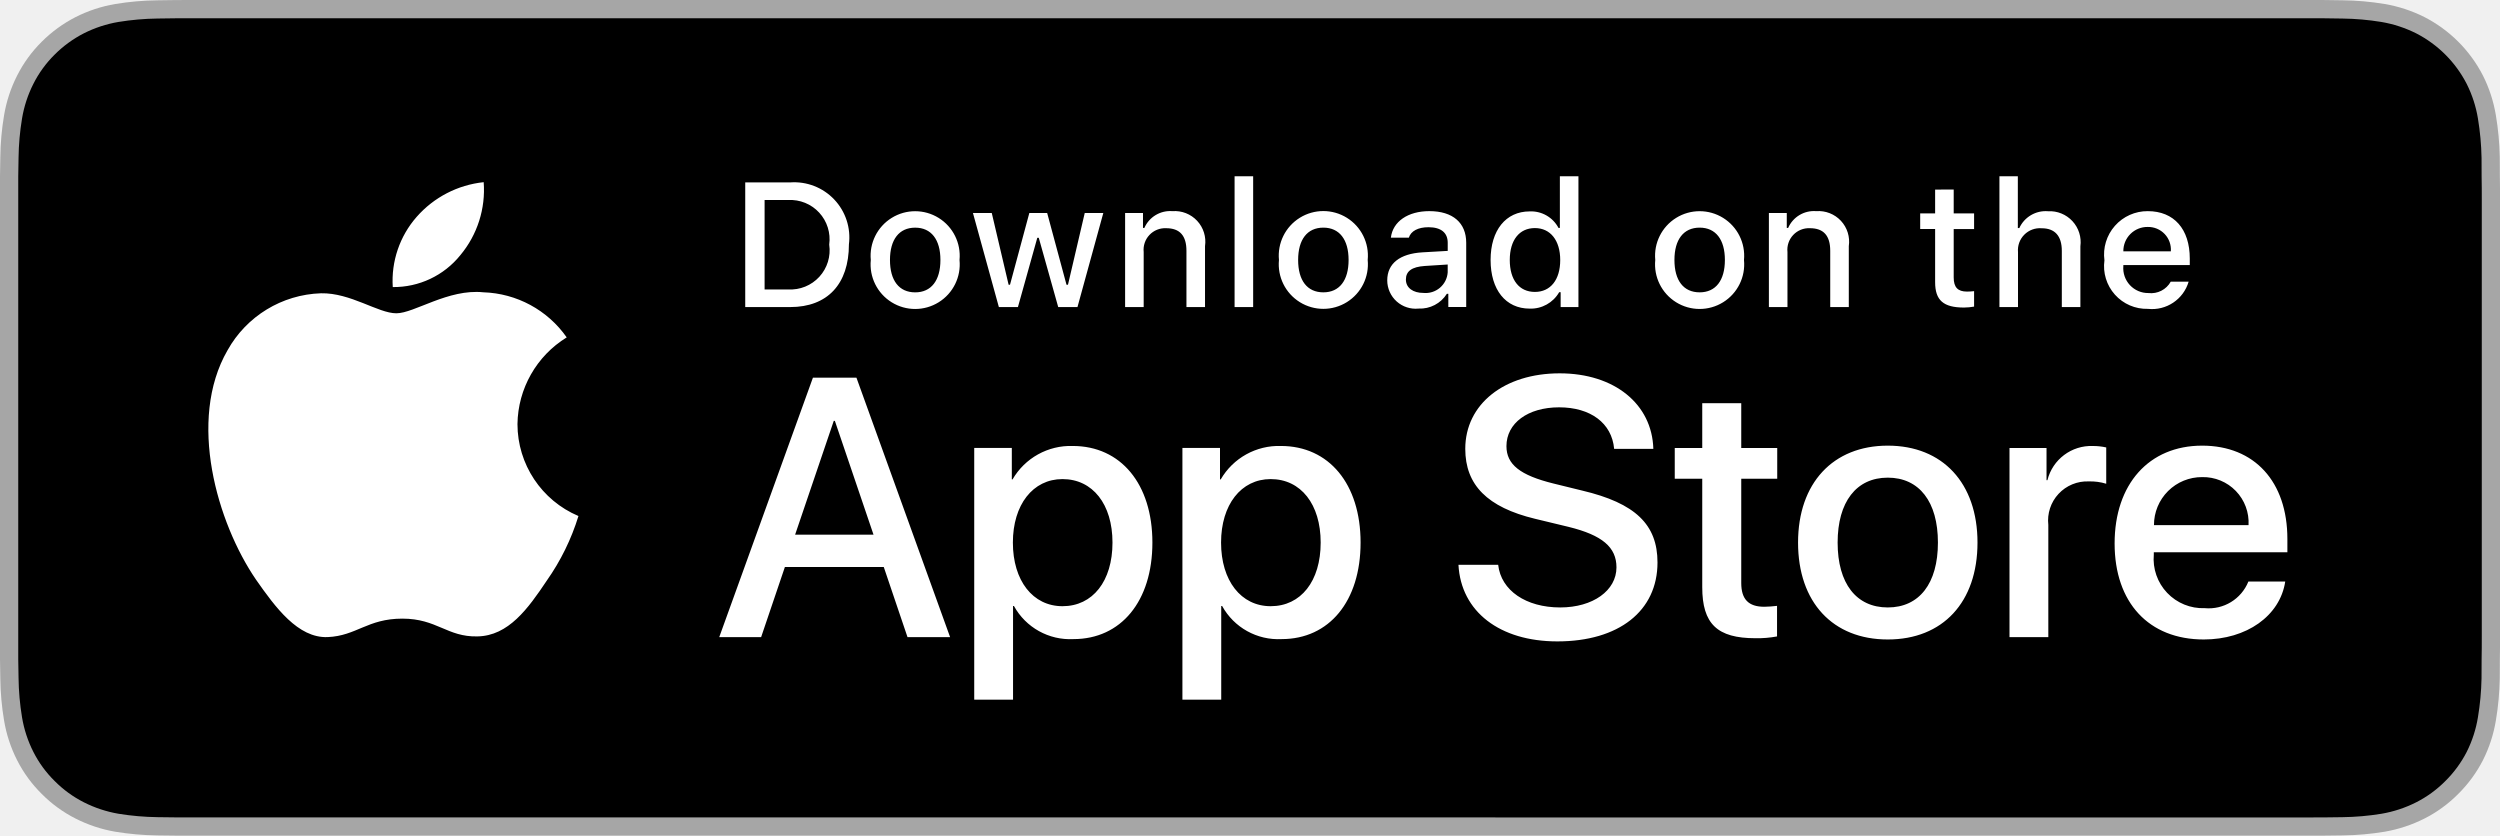
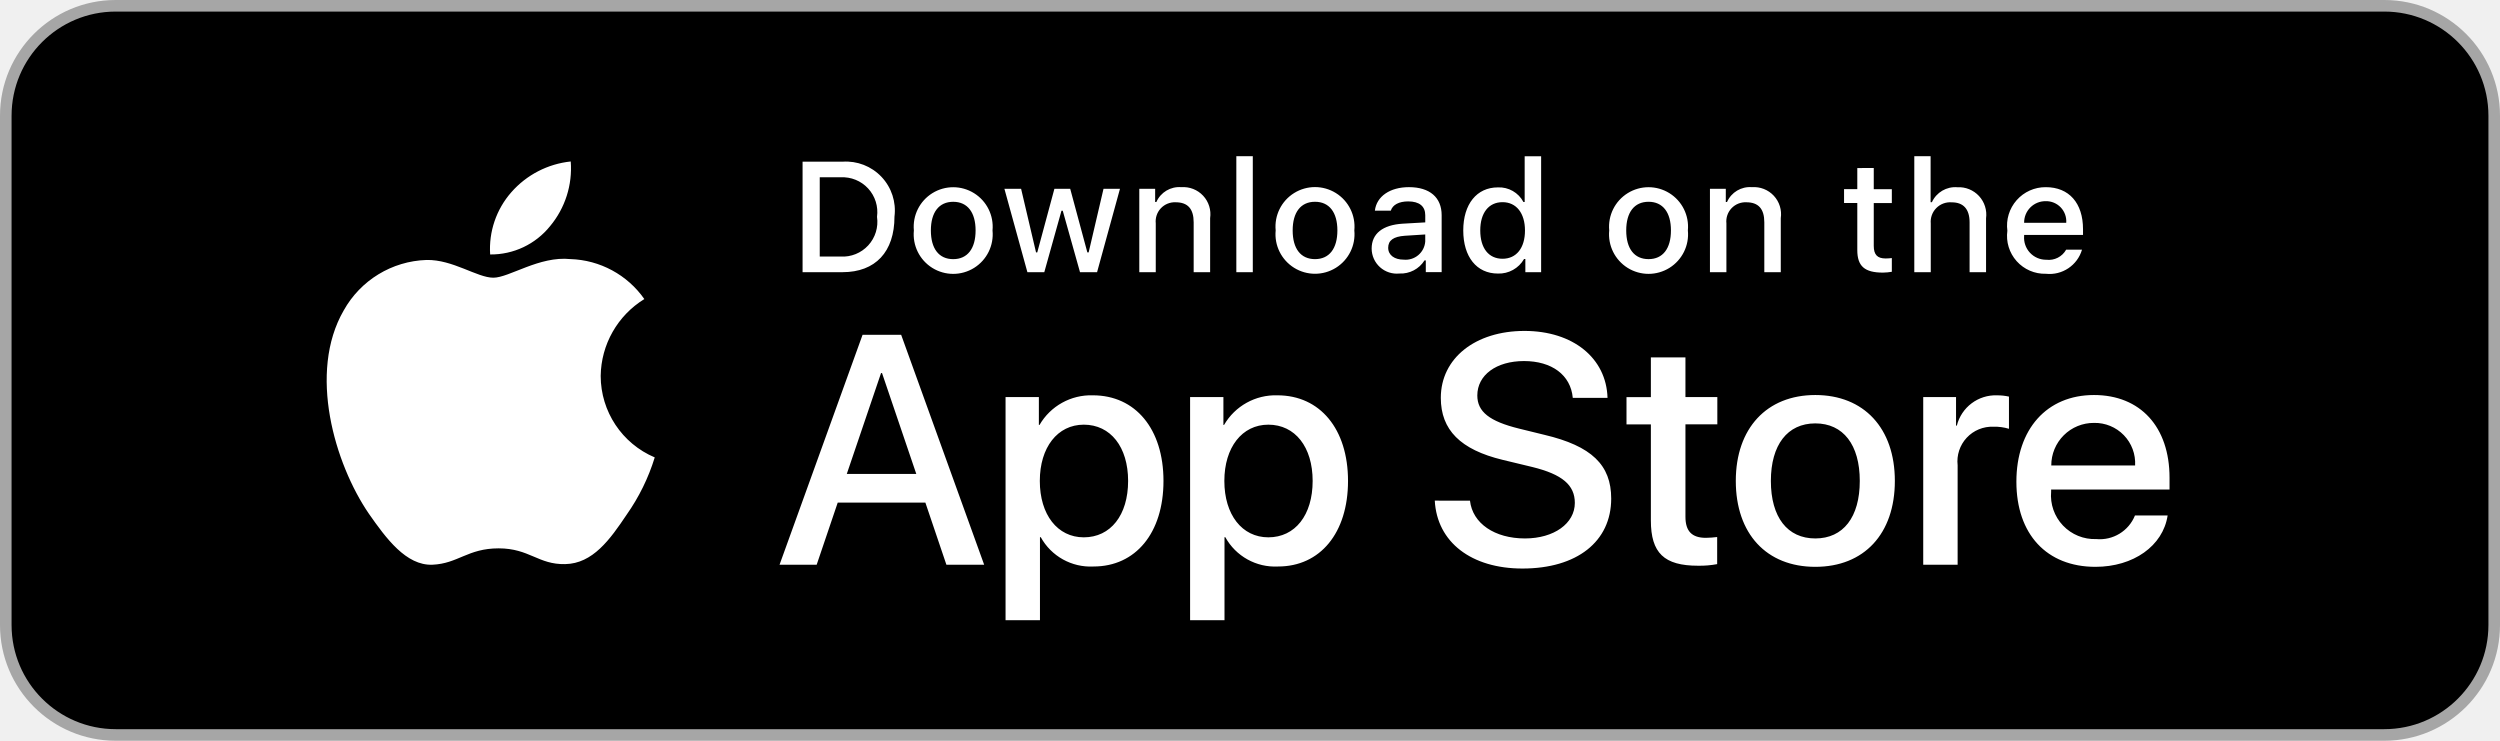
- <svg xmlns="http://www.w3.org/2000/svg" height="40" width="119.664" viewBox="0 0 119.664 40">
-   <path d="M110.135 0H9.535c-.367 0-.729 0-1.095.002-.306.002-.61.008-.919.013a13.215 13.215 0 00-2.004.177 6.665 6.665 0 00-1.901.627 6.438 6.438 0 00-1.619 1.179 6.258 6.258 0 00-1.178 1.621 6.601 6.601 0 00-.625 1.903 12.993 12.993 0 00-.179 2.002c-.009.307-.01.614-.015.921v23.114c.005.31.006.611.015.922a12.992 12.992 0 00.179 2.002 6.588 6.588 0 00.625 1.904 6.208 6.208 0 001.178 1.614 6.274 6.274 0 001.619 1.179 6.701 6.701 0 001.901.631 13.455 13.455 0 002.004.177c.309.007.613.011.919.011.366.002.728.002 1.095.002h100.6c.359 0 .725 0 1.084-.002.305 0 .617-.004.922-.011a13.279 13.279 0 002-.177 6.804 6.804 0 001.908-.631 6.277 6.277 0 001.617-1.179 6.395 6.395 0 001.182-1.614 6.604 6.604 0 00.619-1.904 13.506 13.506 0 00.186-2.002c.004-.311.004-.611.004-.922.008-.363.008-.725.008-1.094V9.536c0-.366 0-.73-.008-1.092 0-.307 0-.614-.004-.921a13.507 13.507 0 00-.186-2.002 6.618 6.618 0 00-.619-1.903 6.466 6.466 0 00-2.799-2.8 6.768 6.768 0 00-1.908-.627 13.044 13.044 0 00-2-.177c-.305-.005-.617-.011-.922-.013-.359-.002-.725-.002-1.084-.002z" fill="#a6a6a6" />
-   <path d="M8.445 39.125c-.305 0-.602-.004-.904-.011a12.687 12.687 0 01-1.869-.163 5.884 5.884 0 01-1.657-.548 5.406 5.406 0 01-1.397-1.017 5.321 5.321 0 01-1.021-1.397 5.722 5.722 0 01-.543-1.657 12.414 12.414 0 01-.166-1.875c-.006-.211-.015-.913-.015-.913V8.444s.009-.691.015-.895a12.37 12.37 0 01.166-1.872 5.755 5.755 0 01.543-1.662 5.373 5.373 0 011.015-1.398 5.565 5.565 0 011.402-1.022 5.823 5.823 0 011.653-.544A12.586 12.586 0 017.543.887L8.445.875H111.214l.913.013a12.385 12.385 0 011.859.163 5.938 5.938 0 011.671.548 5.594 5.594 0 012.415 2.42 5.763 5.763 0 01.535 1.649 12.995 12.995 0 01.174 1.887c.003.283.003.587.003.89.008.375.008.732.008 1.092v20.929c0 .363 0 .718-.008 1.075 0 .325 0 .623-.004.93a12.731 12.731 0 01-.171 1.853 5.739 5.739 0 01-.54 1.67 5.48 5.48 0 01-1.016 1.386 5.413 5.413 0 01-1.399 1.022 5.862 5.862 0 01-1.668.55 12.542 12.542 0 01-1.869.163 39.15 39.15 0 01-.897.011l-1.084.002z" />
-   <path d="M24.769 20.301a4.949 4.949 0 012.357-4.152 5.066 5.066 0 00-3.991-2.158c-1.679-.176-3.307 1.005-4.163 1.005-.872 0-2.19-.987-3.608-.958a5.315 5.315 0 00-4.473 2.728c-1.934 3.349-.491 8.27 1.361 10.976.927 1.325 2.01 2.806 3.428 2.753 1.387-.058 1.905-.884 3.579-.884 1.659 0 2.145.884 3.591.851 1.488-.024 2.426-1.331 3.321-2.669A10.962 10.962 0 0027.688 24.7a4.782 4.782 0 01-2.919-4.399zm-2.732-8.09a4.872 4.872 0 001.115-3.491 4.957 4.957 0 00-3.208 1.66 4.636 4.636 0 00-1.144 3.361 4.099 4.099 0 003.237-1.53zm20.265 14.929h-4.733l-1.137 3.356h-2.005l4.484-12.418h2.083l4.483 12.418H43.438zm-4.243-1.549h3.752l-1.85-5.447h-.052zm17.101.379c0 2.813-1.506 4.621-3.778 4.621a3.069 3.069 0 01-2.849-1.584h-.043v4.484h-1.858V21.442h1.799v1.506h.034a3.212 3.212 0 012.883-1.601c2.298 0 3.812 1.816 3.812 4.622zm-1.91 0c0-1.833-.947-3.038-2.393-3.038-1.42 0-2.375 1.23-2.375 3.038 0 1.824.955 3.046 2.375 3.046 1.445 0 2.393-1.196 2.393-3.046zm11.875 0c0 2.813-1.506 4.621-3.778 4.621a3.069 3.069 0 01-2.849-1.584h-.043v4.484h-1.858V21.442h1.799v1.506h.034a3.212 3.212 0 012.883-1.601c2.298 0 3.812 1.816 3.812 4.622zm-1.91 0c0-1.833-.947-3.038-2.393-3.038-1.42 0-2.375 1.23-2.375 3.038 0 1.824.955 3.046 2.375 3.046 1.445 0 2.393-1.196 2.393-3.046zm8.496 1.066c.138 1.231 1.334 2.04 2.969 2.04 1.566 0 2.693-.809 2.693-1.919 0-.964-.68-1.541-2.289-1.937l-1.609-.388c-2.28-.551-3.339-1.617-3.339-3.348 0-2.143 1.867-3.614 4.519-3.614 2.624 0 4.423 1.472 4.483 3.614h-1.876c-.112-1.239-1.137-1.987-2.634-1.987-1.497 0-2.521.757-2.521 1.858 0 .878.654 1.395 2.255 1.79l1.368.336c2.548.603 3.607 1.626 3.607 3.442 0 2.323-1.851 3.778-4.794 3.778-2.754 0-4.613-1.421-4.733-3.667zM83.346 19.3v2.143h1.722v1.472h-1.722v4.991c0 .775.345 1.137 1.102 1.137a5.808 5.808 0 00.611-.043v1.463a5.104 5.104 0 01-1.032.086c-1.833 0-2.548-.688-2.548-2.444v-5.189h-1.316v-1.472h1.316V19.3zm2.719 6.67c0-2.849 1.678-4.639 4.294-4.639 2.625 0 4.295 1.79 4.295 4.639 0 2.856-1.661 4.639-4.295 4.639-2.633 0-4.294-1.782-4.294-4.639zm6.695 0c0-1.954-.895-3.107-2.401-3.107-1.506 0-2.4 1.162-2.4 3.107 0 1.962.895 3.106 2.4 3.106 1.506 0 2.401-1.145 2.401-3.106zm3.426-4.527h1.772v1.541h.043a2.159 2.159 0 012.178-1.636 2.866 2.866 0 01.637.069v1.738a2.598 2.598 0 00-.835-.112 1.873 1.873 0 00-1.937 2.083v5.37H96.186zm13.198 6.394c-.25 1.644-1.851 2.772-3.898 2.772-2.634 0-4.269-1.765-4.269-4.596 0-2.84 1.644-4.682 4.19-4.682 2.505 0 4.08 1.721 4.08 4.466v.637h-6.394v.112a2.358 2.358 0 002.436 2.564 2.048 2.048 0 002.091-1.274zm-6.282-2.702h4.526a2.177 2.177 0 00-2.221-2.298 2.292 2.292 0 00-2.306 2.298zM37.826 8.731a2.64 2.64 0 012.808 2.965c0 1.906-1.03 3.002-2.808 3.002h-2.155V8.731zm-1.228 5.123h1.125a1.876 1.876 0 001.968-2.146 1.881 1.881 0 00-1.968-2.134h-1.125zm5.083-1.41a2.133 2.133 0 114.247 0 2.134 2.134 0 11-4.247 0zm3.333 0c0-.976-.439-1.547-1.208-1.547-.772 0-1.207.571-1.207 1.547 0 .984.435 1.55 1.207 1.55.769 0 1.208-.57 1.208-1.55zm6.56 2.253h-.922l-.931-3.316h-.07l-.927 3.316h-.913l-1.241-4.503h.901l.807 3.436h.066l.926-3.436h.853l.926 3.436h.07l.803-3.436h.889zm2.28-4.503h.856v.715h.066a1.348 1.348 0 011.344-.802 1.465 1.465 0 011.559 1.675v2.915h-.889V12.006c0-.724-.315-1.083-.972-1.083a1.033 1.033 0 00-1.075 1.141v2.634h-.889zm5.24-1.758h.889v6.261h-.889zm2.124 4.007a2.134 2.134 0 114.248 0 2.134 2.134 0 11-4.248 0zm3.333 0c0-.976-.439-1.547-1.208-1.547-.772 0-1.207.571-1.207 1.547 0 .984.435 1.55 1.207 1.55.769 0 1.208-.57 1.208-1.55zm1.85.98c0-.811.604-1.278 1.675-1.344l1.22-.07v-.389c0-.476-.314-.744-.922-.744-.496 0-.84.182-.939.5h-.86c.091-.773.818-1.27 1.84-1.27 1.129 0 1.766.562 1.766 1.513v3.077h-.856v-.633h-.07a1.515 1.515 0 01-1.353.707 1.36 1.36 0 01-1.501-1.348zm2.894-.385v-.377l-1.1.07c-.62.042-.901.253-.901.649 0 .405.352.641.835.641a1.062 1.062 0 001.166-.984zm2.053-.595c0-1.423.731-2.324 1.869-2.324a1.484 1.484 0 011.381.79h.066V8.437h.889v6.261h-.852v-.712h-.07a1.563 1.563 0 01-1.414.786c-1.146 0-1.869-.901-1.869-2.328zm.918 0c0 .955.45 1.53 1.203 1.53.749 0 1.212-.583 1.212-1.526 0-.938-.468-1.53-1.212-1.53-.748 0-1.203.579-1.203 1.526zm6.964 0a2.133 2.133 0 114.247 0 2.134 2.134 0 11-4.247 0zm3.333 0c0-.976-.439-1.547-1.208-1.547-.772 0-1.207.571-1.207 1.547 0 .984.435 1.55 1.207 1.55.769 0 1.208-.57 1.208-1.55zm2.106-2.249h.856v.715h.066a1.348 1.348 0 011.344-.802 1.465 1.465 0 011.559 1.675v2.915h-.889V12.006c0-.724-.315-1.083-.972-1.083a1.033 1.033 0 00-1.075 1.141v2.634h-.889zm8.846-1.121v1.142h.976v.749h-.976v2.315c0 .472.194.678.637.678a2.967 2.967 0 00.339-.021v.74a2.916 2.916 0 01-.483.045c-.988 0-1.382-.348-1.382-1.216v-2.543h-.715v-.749h.715V9.074zm2.189-.637h.881v2.482h.07a1.386 1.386 0 011.373-.807 1.483 1.483 0 011.551 1.679v2.907H98.69v-2.688c0-.719-.335-1.083-.963-1.083a1.052 1.052 0 00-1.134 1.142v2.63h-.889zm9.057 5.045a1.828 1.828 0 01-1.951 1.303 2.045 2.045 0 01-2.08-2.324 2.077 2.077 0 012.076-2.353c1.253 0 2.009.856 2.009 2.27v.31h-3.18v.05a1.19 1.19 0 001.199 1.29 1.079 1.079 0 001.071-.546zm-3.126-1.451h2.274a1.087 1.087 0 00-1.108-1.167 1.152 1.152 0 00-1.166 1.167z" fill="#fff" />
+ <svg xmlns="http://www.w3.org/2000/svg" width="216" height="64" viewBox="0 0 216 64">
+   <rect x=".5" y=".5" width="215" height="63" rx="9.5" fill="#000" stroke="#a6a6a6" />
+   <svg height="64" width="191.462" viewBox="0 0 119.664 40" x="12.269" y="0">
+     <path d="M24.769 20.301a4.949 4.949 0 012.357-4.152 5.066 5.066 0 00-3.991-2.158c-1.679-.176-3.307 1.005-4.163 1.005-.872 0-2.19-.987-3.608-.958a5.315 5.315 0 00-4.473 2.728c-1.934 3.349-.491 8.27 1.361 10.976.927 1.325 2.01 2.806 3.428 2.753 1.387-.058 1.905-.884 3.579-.884 1.659 0 2.145.884 3.591.851 1.488-.024 2.426-1.331 3.321-2.669A10.962 10.962 0 0027.688 24.7a4.782 4.782 0 01-2.919-4.399zm-2.732-8.09a4.872 4.872 0 001.115-3.491 4.957 4.957 0 00-3.208 1.66 4.636 4.636 0 00-1.144 3.361 4.099 4.099 0 003.237-1.53zm20.265 14.929h-4.733l-1.137 3.356h-2.005l4.484-12.418h2.083l4.483 12.418H43.438zm-4.243-1.549h3.752l-1.85-5.447h-.052zm17.101.379c0 2.813-1.506 4.621-3.778 4.621a3.069 3.069 0 01-2.849-1.584h-.043v4.484h-1.858V21.442h1.799v1.506h.034a3.212 3.212 0 012.883-1.601c2.298 0 3.812 1.816 3.812 4.622zm-1.91 0c0-1.833-.947-3.038-2.393-3.038-1.42 0-2.375 1.23-2.375 3.038 0 1.824.955 3.046 2.375 3.046 1.445 0 2.393-1.196 2.393-3.046zm11.875 0c0 2.813-1.506 4.621-3.778 4.621a3.069 3.069 0 01-2.849-1.584h-.043v4.484h-1.858V21.442h1.799v1.506h.034a3.212 3.212 0 012.883-1.601c2.298 0 3.812 1.816 3.812 4.622zm-1.91 0c0-1.833-.947-3.038-2.393-3.038-1.42 0-2.375 1.23-2.375 3.038 0 1.824.955 3.046 2.375 3.046 1.445 0 2.393-1.196 2.393-3.046zm8.496 1.066c.138 1.231 1.334 2.04 2.969 2.04 1.566 0 2.693-.809 2.693-1.919 0-.964-.68-1.541-2.289-1.937l-1.609-.388c-2.28-.551-3.339-1.617-3.339-3.348 0-2.143 1.867-3.614 4.519-3.614 2.624 0 4.423 1.472 4.483 3.614h-1.876c-.112-1.239-1.137-1.987-2.634-1.987-1.497 0-2.521.757-2.521 1.858 0 .878.654 1.395 2.255 1.79l1.368.336c2.548.603 3.607 1.626 3.607 3.442 0 2.323-1.851 3.778-4.794 3.778-2.754 0-4.613-1.421-4.733-3.667zM83.346 19.3v2.143h1.722v1.472h-1.722v4.991c0 .775.345 1.137 1.102 1.137a5.808 5.808 0 00.611-.043v1.463a5.104 5.104 0 01-1.032.086c-1.833 0-2.548-.688-2.548-2.444v-5.189h-1.316v-1.472h1.316V19.3zm2.719 6.67c0-2.849 1.678-4.639 4.294-4.639 2.625 0 4.295 1.79 4.295 4.639 0 2.856-1.661 4.639-4.295 4.639-2.633 0-4.294-1.782-4.294-4.639zm6.695 0c0-1.954-.895-3.107-2.401-3.107-1.506 0-2.4 1.162-2.4 3.107 0 1.962.895 3.106 2.4 3.106 1.506 0 2.401-1.145 2.401-3.106zm3.426-4.527h1.772v1.541h.043a2.159 2.159 0 012.178-1.636 2.866 2.866 0 01.637.069v1.738a2.598 2.598 0 00-.835-.112 1.873 1.873 0 00-1.937 2.083v5.37H96.186zm13.198 6.394c-.25 1.644-1.851 2.772-3.898 2.772-2.634 0-4.269-1.765-4.269-4.596 0-2.84 1.644-4.682 4.19-4.682 2.505 0 4.08 1.721 4.08 4.466v.637h-6.394v.112a2.358 2.358 0 002.436 2.564 2.048 2.048 0 002.091-1.274zm-6.282-2.702h4.526a2.177 2.177 0 00-2.221-2.298 2.292 2.292 0 00-2.306 2.298zM37.826 8.731a2.64 2.64 0 012.808 2.965c0 1.906-1.03 3.002-2.808 3.002h-2.155V8.731zm-1.228 5.123h1.125a1.876 1.876 0 001.968-2.146 1.881 1.881 0 00-1.968-2.134h-1.125zm5.083-1.41a2.133 2.133 0 114.247 0 2.134 2.134 0 11-4.247 0zm3.333 0c0-.976-.439-1.547-1.208-1.547-.772 0-1.207.571-1.207 1.547 0 .984.435 1.55 1.207 1.55.769 0 1.208-.57 1.208-1.55zm6.56 2.253h-.922l-.931-3.316h-.07l-.927 3.316h-.913l-1.241-4.503h.901l.807 3.436h.066l.926-3.436h.853l.926 3.436h.07l.803-3.436h.889zm2.28-4.503h.856v.715h.066a1.348 1.348 0 011.344-.802 1.465 1.465 0 011.559 1.675v2.915h-.889V12.006c0-.724-.315-1.083-.972-1.083a1.033 1.033 0 00-1.075 1.141v2.634h-.889zm5.24-1.758h.889v6.261h-.889zm2.124 4.007a2.134 2.134 0 114.248 0 2.134 2.134 0 11-4.248 0zm3.333 0c0-.976-.439-1.547-1.208-1.547-.772 0-1.207.571-1.207 1.547 0 .984.435 1.55 1.207 1.55.769 0 1.208-.57 1.208-1.55zm1.85.98c0-.811.604-1.278 1.675-1.344l1.22-.07v-.389c0-.476-.314-.744-.922-.744-.496 0-.84.182-.939.5h-.86c.091-.773.818-1.27 1.84-1.27 1.129 0 1.766.562 1.766 1.513v3.077h-.856v-.633h-.07a1.515 1.515 0 01-1.353.707 1.36 1.36 0 01-1.501-1.348zm2.894-.385v-.377l-1.1.07c-.62.042-.901.253-.901.649 0 .405.352.641.835.641a1.062 1.062 0 001.166-.984zm2.053-.595c0-1.423.731-2.324 1.869-2.324a1.484 1.484 0 011.381.79h.066V8.437h.889v6.261h-.852v-.712h-.07a1.563 1.563 0 01-1.414.786c-1.146 0-1.869-.901-1.869-2.328zm.918 0c0 .955.45 1.53 1.203 1.53.749 0 1.212-.583 1.212-1.526 0-.938-.468-1.53-1.212-1.53-.748 0-1.203.579-1.203 1.526zm6.964 0a2.133 2.133 0 114.247 0 2.134 2.134 0 11-4.247 0zm3.333 0c0-.976-.439-1.547-1.208-1.547-.772 0-1.207.571-1.207 1.547 0 .984.435 1.55 1.207 1.55.769 0 1.208-.57 1.208-1.55zm2.106-2.249h.856v.715h.066a1.348 1.348 0 011.344-.802 1.465 1.465 0 011.559 1.675v2.915h-.889V12.006c0-.724-.315-1.083-.972-1.083a1.033 1.033 0 00-1.075 1.141v2.634h-.889zm8.846-1.121v1.142h.976v.749h-.976v2.315c0 .472.194.678.637.678a2.967 2.967 0 00.339-.021v.74a2.916 2.916 0 01-.483.045c-.988 0-1.382-.348-1.382-1.216v-2.543h-.715v-.749h.715V9.074zm2.189-.637h.881v2.482h.07a1.386 1.386 0 011.373-.807 1.483 1.483 0 011.551 1.679v2.907H98.69v-2.688c0-.719-.335-1.083-.963-1.083a1.052 1.052 0 00-1.134 1.142v2.63h-.889zm9.057 5.045a1.828 1.828 0 01-1.951 1.303 2.045 2.045 0 01-2.08-2.324 2.077 2.077 0 012.076-2.353c1.253 0 2.009.856 2.009 2.27v.31h-3.18v.05a1.19 1.19 0 001.199 1.29 1.079 1.079 0 001.071-.546zm-3.126-1.451h2.274a1.087 1.087 0 00-1.108-1.167 1.152 1.152 0 00-1.166 1.167z" fill="#fff" />
+   </svg>
</svg>
